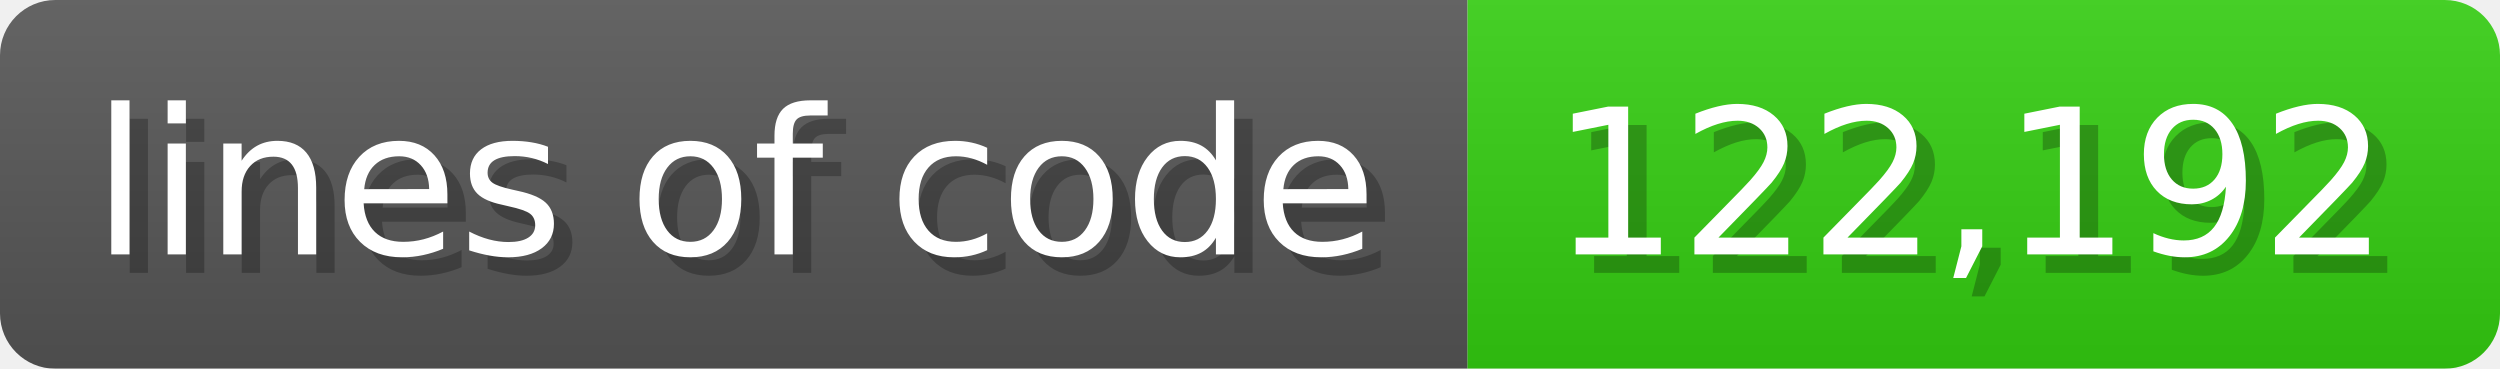
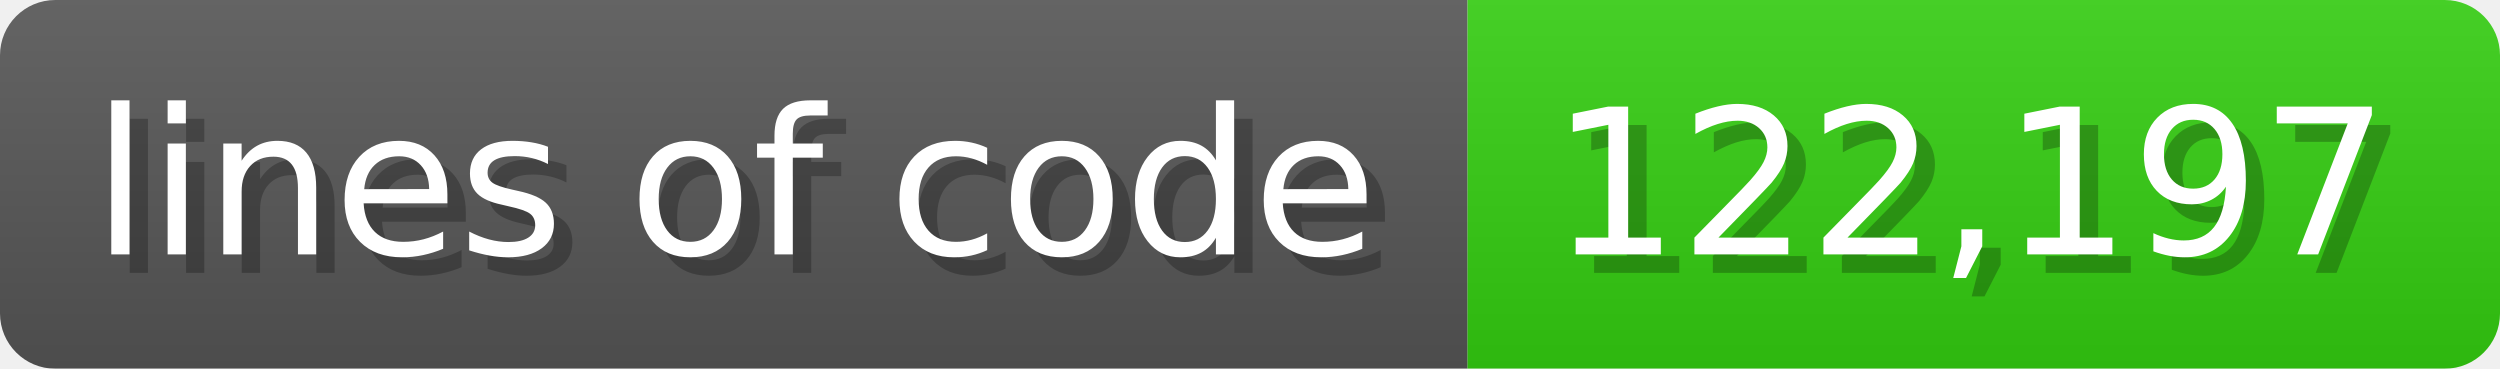
<svg xmlns="http://www.w3.org/2000/svg" width="135.6" height="20" viewBox="0 0 1356 200">
  <linearGradient id="a" x2="0" y2="100%">
    <stop offset="0" stop-opacity=".1" stop-color="#EEE" />
    <stop offset="1" stop-opacity=".1" />
  </linearGradient>
  <mask id="m">
    <rect width="1356" height="200" rx="30" fill="#FFF" />
  </mask>
  <g mask="url(#m)">
    <rect width="796" height="200" fill="#555" />
    <rect width="560" height="200" fill="#3C1" x="796" />
    <rect width="1356" height="200" fill="url(#a)" />
  </g>
  <g fill="#fff" text-anchor="start" font-family="Verdana,DejaVu Sans,sans-serif" font-size="110">
    <text x="60" y="148" textLength="696" fill="#000" opacity="0.25">lines of code</text>
    <text x="50" y="138" textLength="696">lines of code</text>
-     <text x="851" y="148" textLength="460" fill="#000" opacity="0.25">122,192</text>
-     <text x="841" y="138" textLength="460">122,192</text>
+     <text x="851" y="148" textLength="460" fill="#000" opacity="0.25">122,197</text>
+     <text x="841" y="138" textLength="460">122,197</text>
  </g>
</svg>
